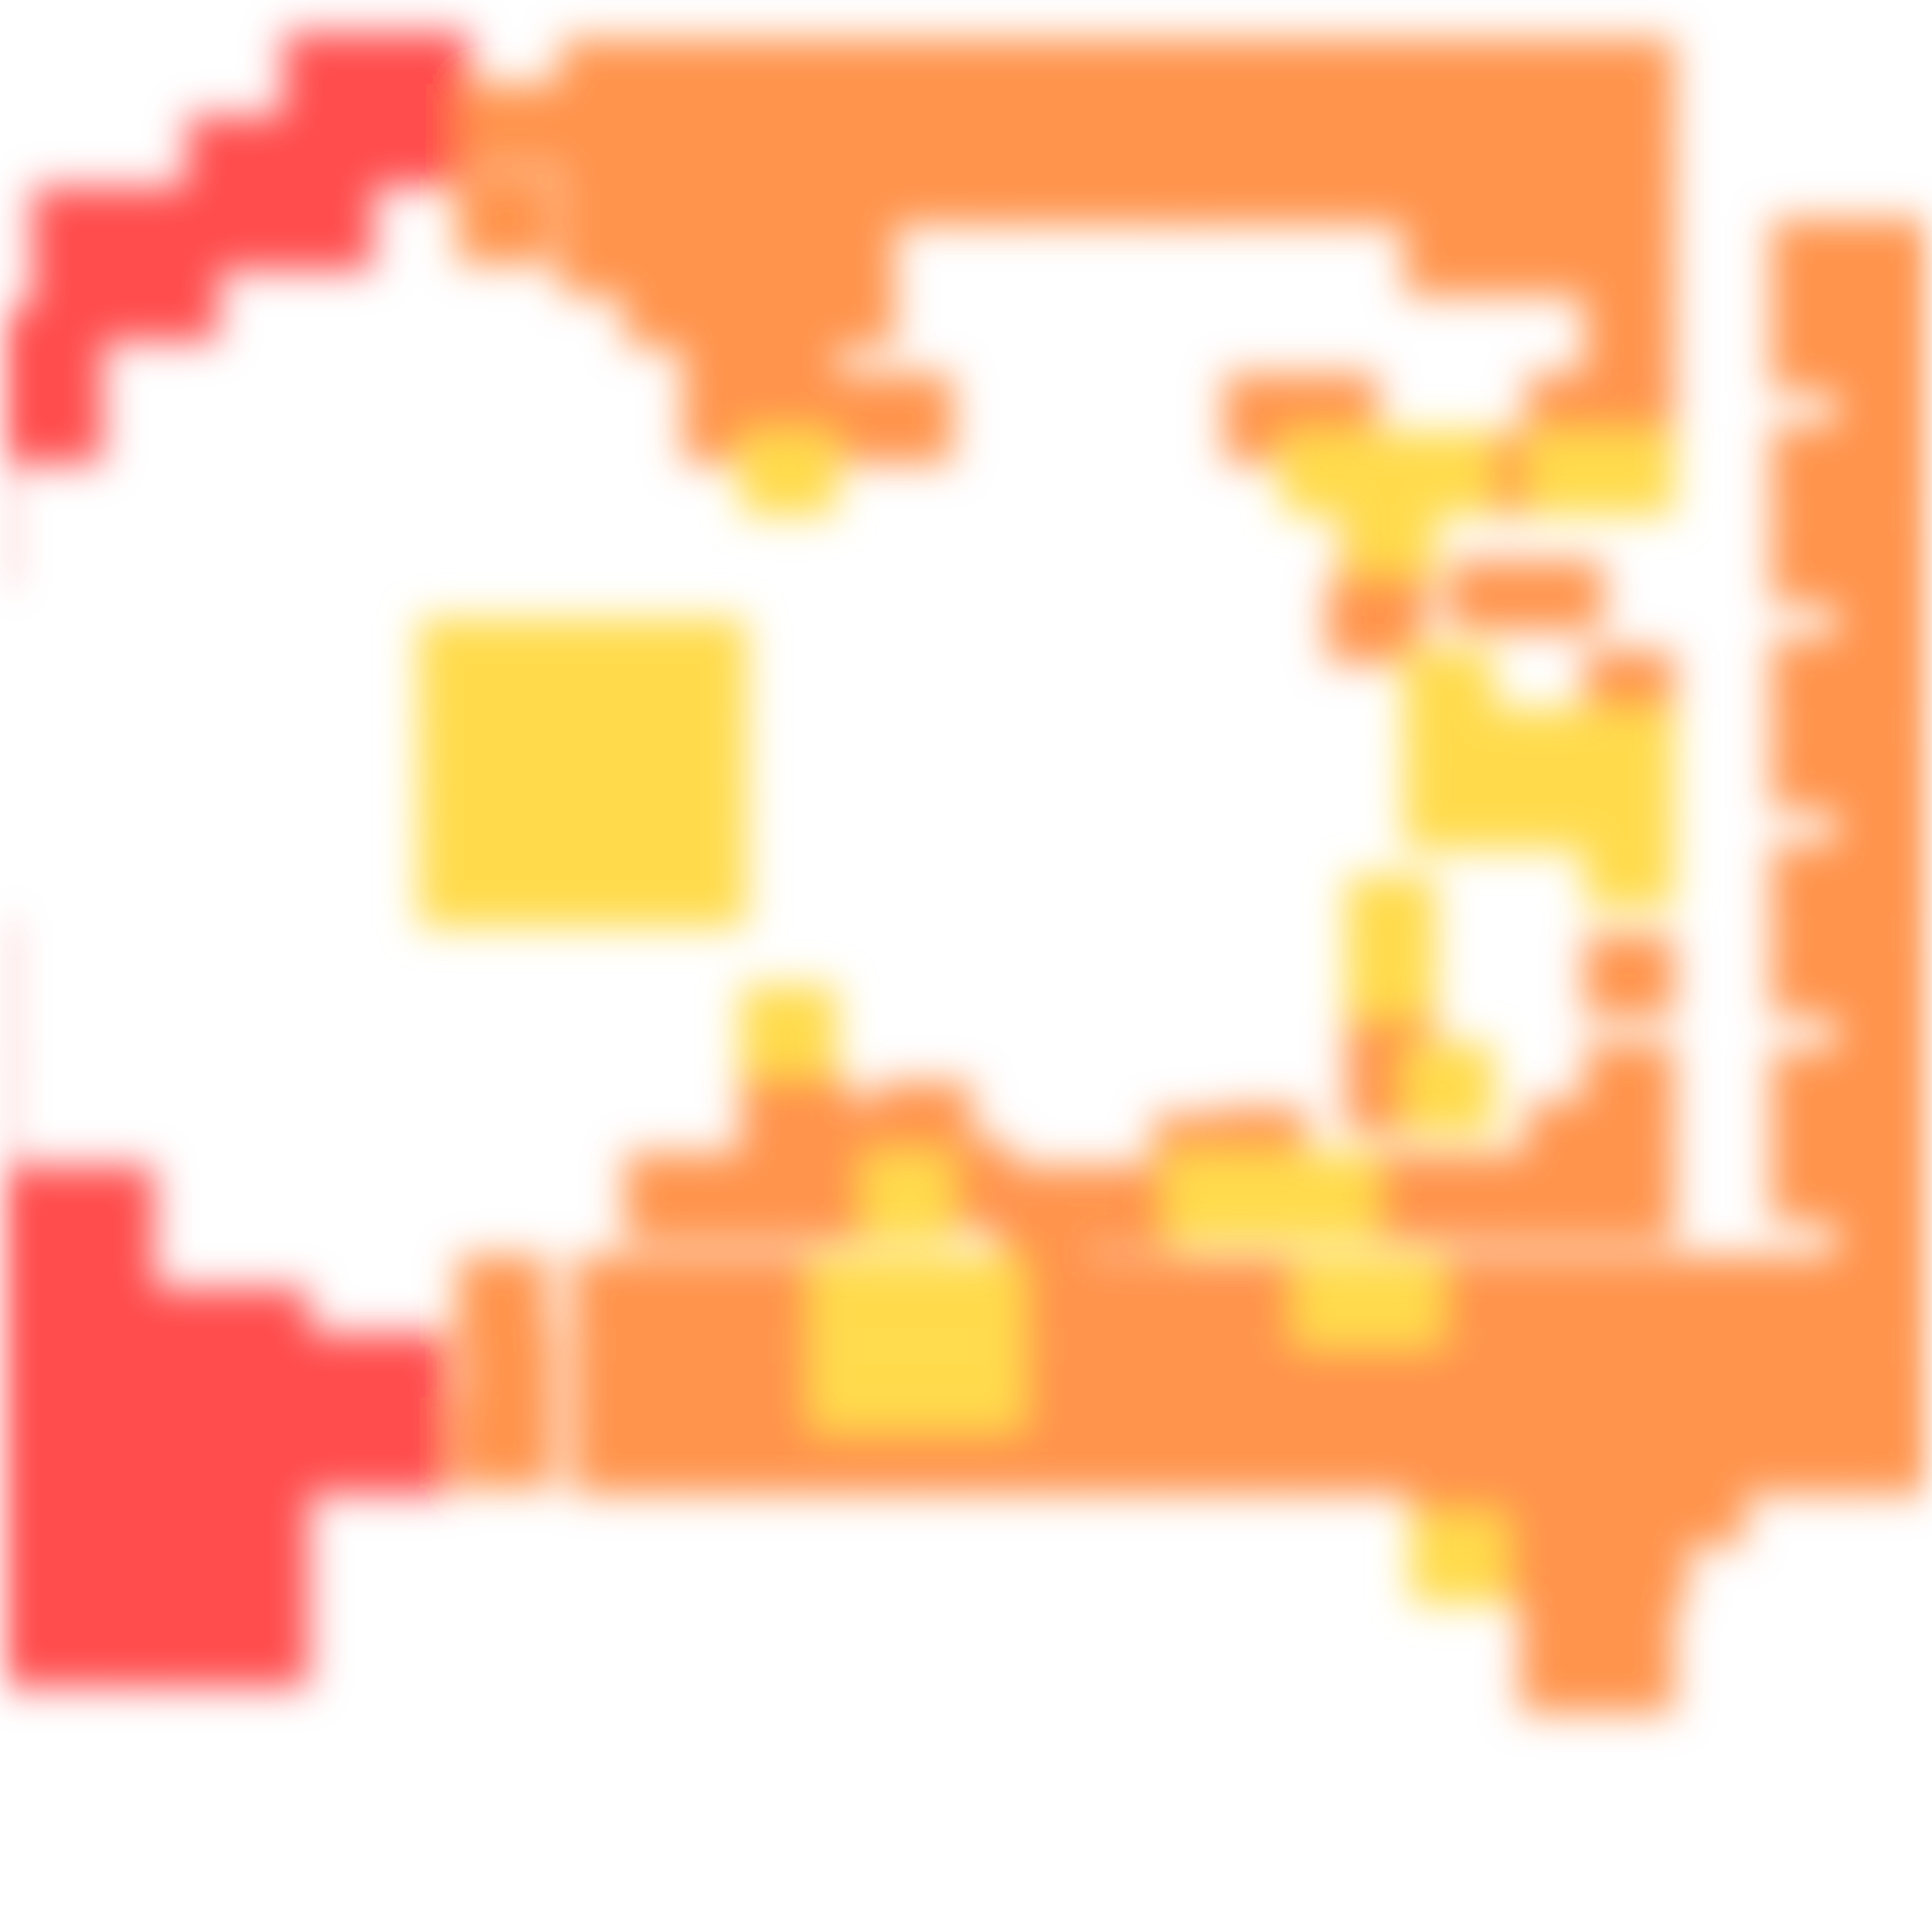
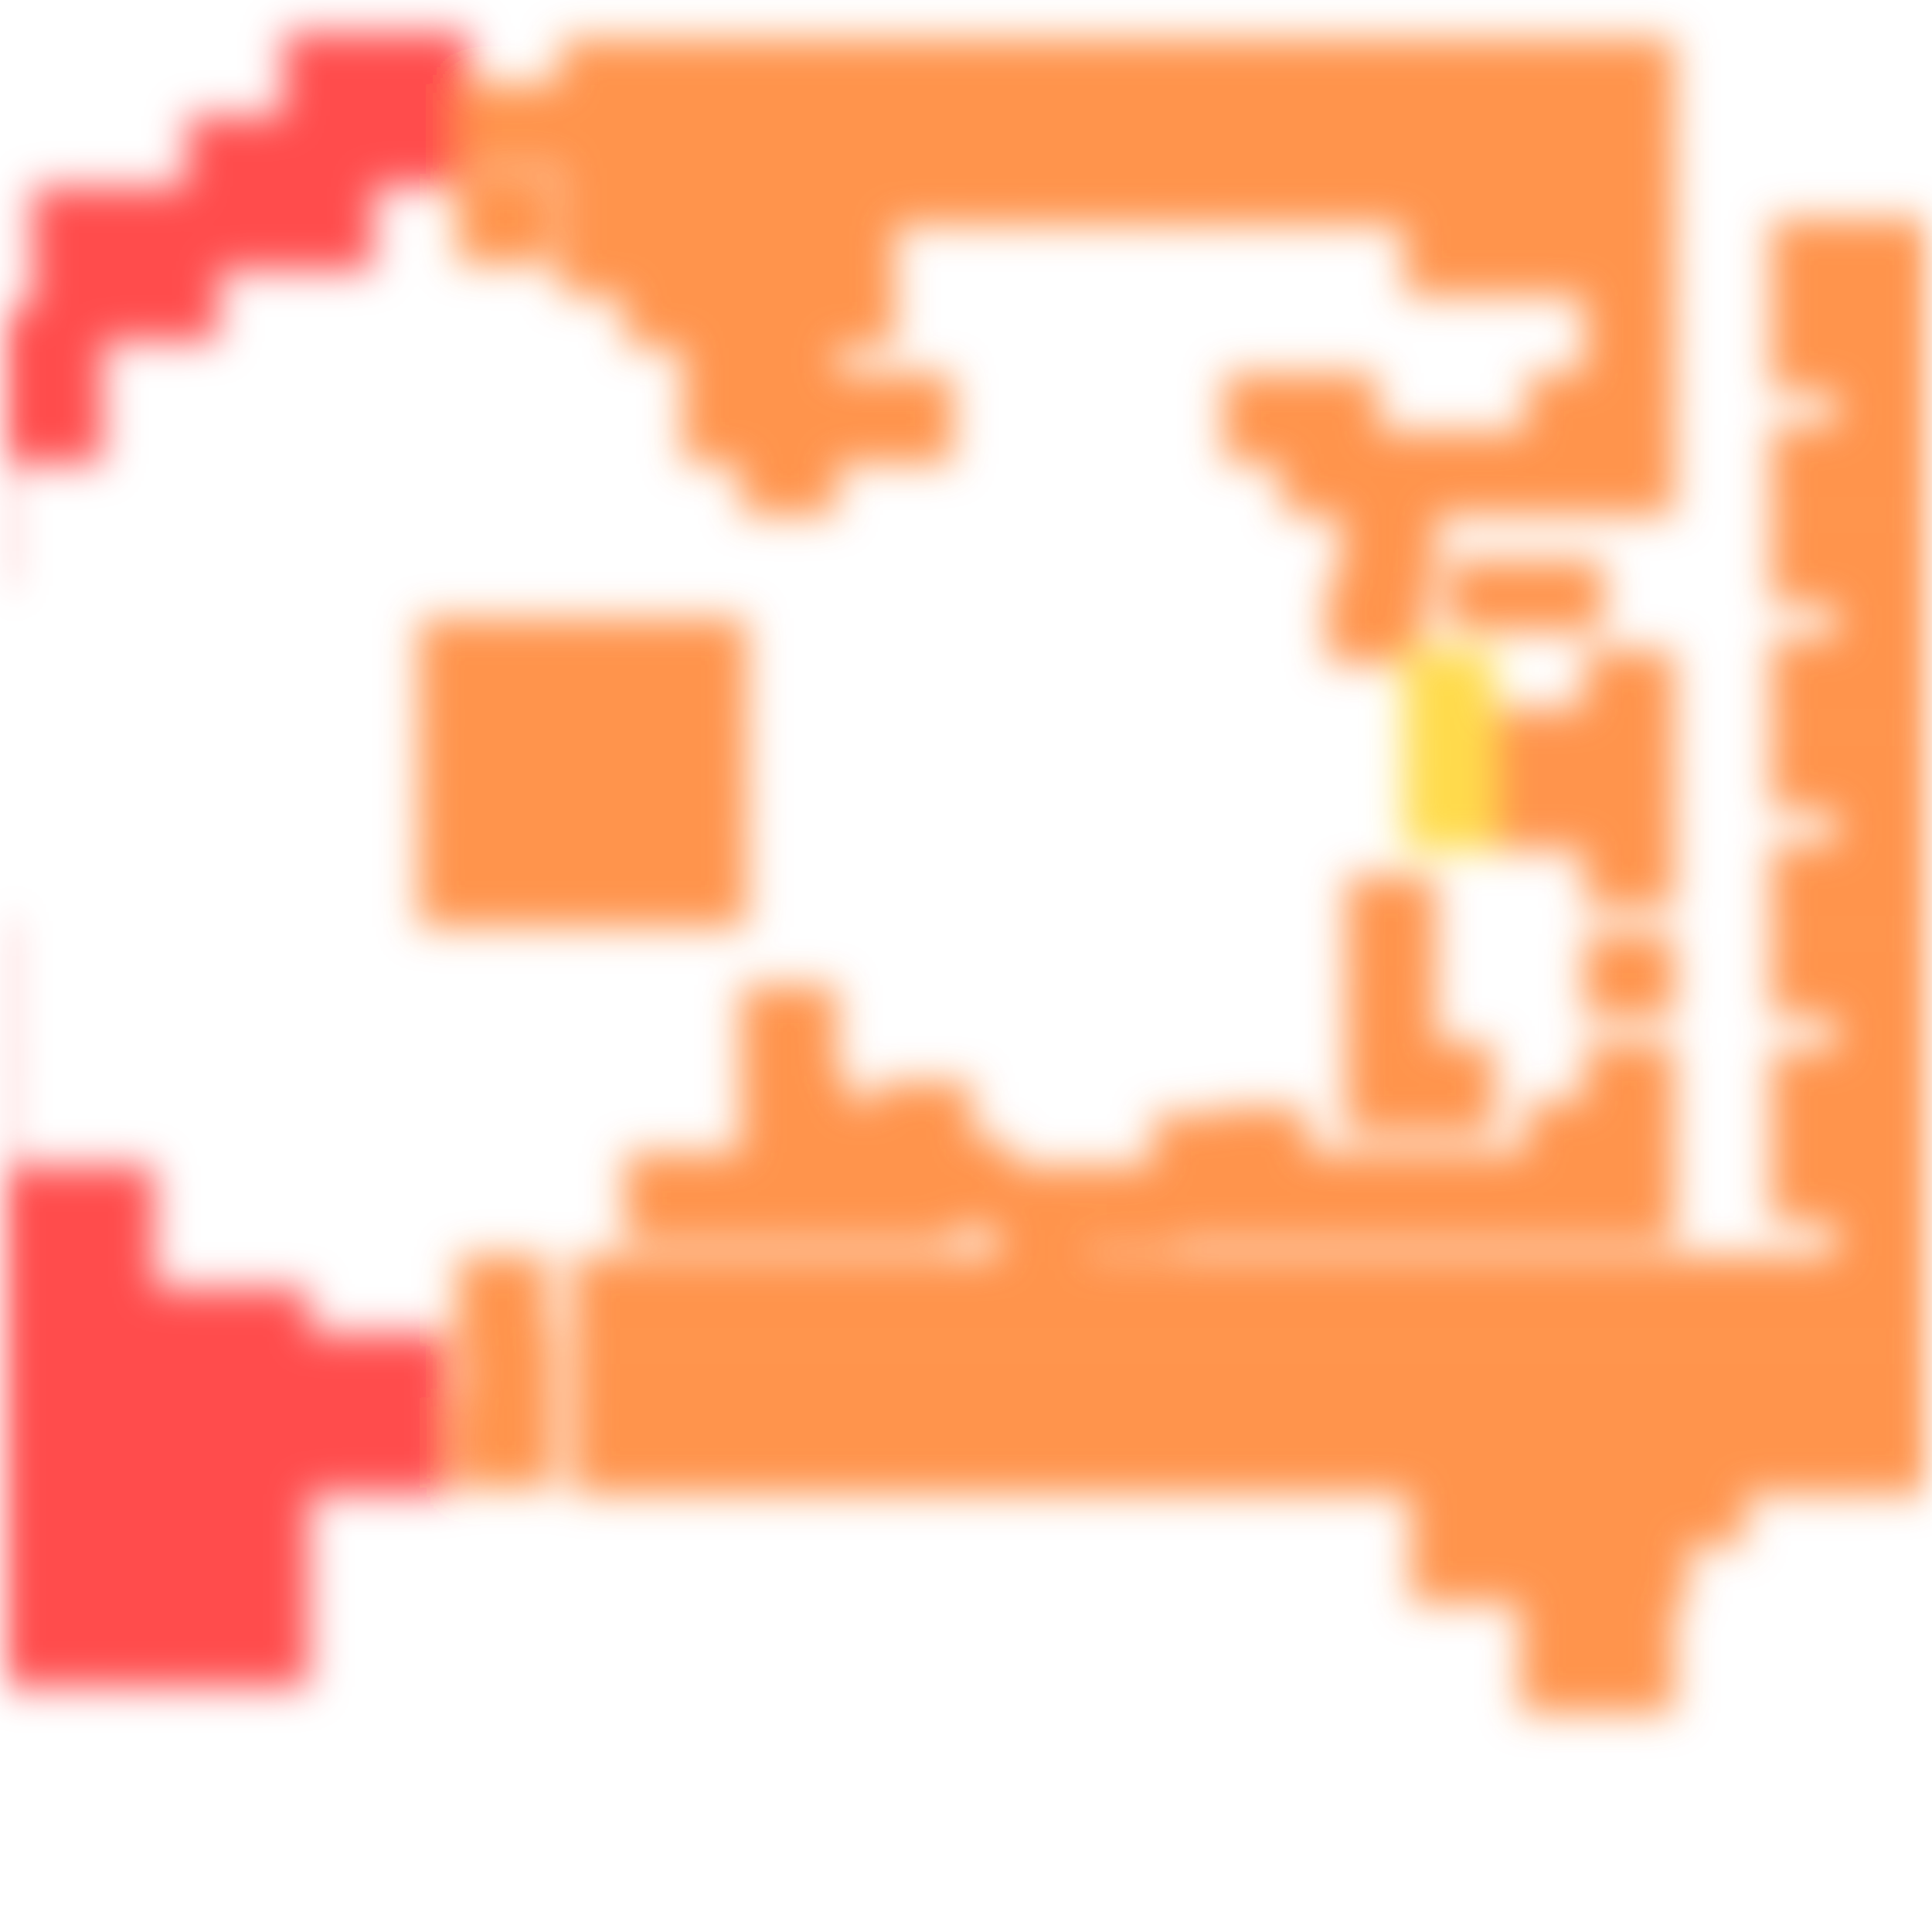
<svg xmlns="http://www.w3.org/2000/svg" width="300" height="300" viewBox="0 0 300 300" class="creatureMap" style="position:absolute;">
  <defs>
    <filter id="blur" x="-30%" y="-30%" width="160%" height="160%">
      <feGaussianBlur stdDeviation="3" />
    </filter>
    <pattern id="pattern-untameable" width="10" height="10" patternTransform="rotate(135)" patternUnits="userSpaceOnUse">
      <rect width="4" height="10" fill="black" />
    </pattern>
    <filter id="groupStroke">
      <feFlood result="outsideColor" flood-color="black" />
      <feMorphology in="SourceAlpha" operator="dilate" radius="2" />
      <feComposite result="strokeoutline1" in="outsideColor" operator="in" />
      <feComposite result="strokeoutline2" in="strokeoutline1" in2="SourceAlpha" operator="out" />
      <feGaussianBlur in="strokeoutline2" result="strokeblur" stdDeviation="1" />
    </filter>
    <style>
            .spawningMap-very-common { fill: #0F0; }
            .spawningMap-common { fill: #B2FF00; }
            .spawningMap-uncommon { fill: #FF0; }
            .spawningMap-very-uncommon { fill: #FC0; }
            .spawningMap-rare { fill: #F60; }
            .spawningMap-very-rare { fill: #F00; }
            .spawning-map-point { stroke:black; stroke-width:1; }
        </style>
  </defs>
  <g filter="url(#blur)" opacity="0.7">
    <g class="spawningMap-very-rare">
      <rect x="19" y="200" width="29" height="24" />
      <rect x="0" y="181" width="24" height="24" />
      <rect x="44" y="5" width="29" height="24" />
      <rect x="41" y="207" width="29" height="25" />
      <rect x="19" y="238" width="29" height="24" />
      <rect x="0" y="238" width="24" height="24" />
      <rect x="0" y="238" width="1" height="24" />
      <rect x="0" y="219" width="24" height="24" />
      <rect x="0" y="219" width="1" height="24" />
      <rect x="0" y="200" width="24" height="24" />
      <rect x="0" y="200" width="1" height="24" />
      <rect x="0" y="181" width="1" height="24" />
      <rect x="0" y="162" width="1" height="24" />
      <rect x="0" y="143" width="1" height="24" />
      <rect x="0" y="67" width="1" height="24" />
      <rect x="0" y="48" width="16" height="24" />
      <rect x="5" y="29" width="29" height="24" />
      <rect x="29" y="18" width="29" height="24" />
      <rect x="19" y="219" width="29" height="24" />
    </g>
    <g class="spawningMap-rare">
      <rect x="285" y="34" width="15" height="14" />
      <rect x="97" y="179" width="14" height="14" />
      <rect x="97" y="41" width="14" height="13" />
      <rect x="97" y="32" width="14" height="14" />
      <rect x="97" y="23" width="14" height="14" />
      <rect x="97" y="15" width="14" height="13" />
      <rect x="97" y="6" width="14" height="14" />
      <rect x="87" y="32" width="15" height="14" />
      <rect x="87" y="23" width="15" height="14" />
      <rect x="87" y="15" width="15" height="13" />
      <rect x="87" y="6" width="15" height="14" />
+       <rect x="115" y="153" width="15" height="14" />
      <rect x="115" y="162" width="15" height="14" />
      <rect x="115" y="171" width="15" height="13" />
      <rect x="115" y="179" width="15" height="14" />
+       <rect x="115" y="67" width="15" height="13" />
      <rect x="115" y="58" width="15" height="14" />
      <rect x="115" y="49" width="15" height="14" />
      <rect x="115" y="41" width="15" height="13" />
      <rect x="115" y="32" width="15" height="14" />
      <rect x="115" y="23" width="15" height="14" />
      <rect x="115" y="15" width="15" height="13" />
      <rect x="115" y="6" width="15" height="14" />
      <rect x="106" y="179" width="14" height="14" />
      <rect x="106" y="58" width="14" height="14" />
      <rect x="106" y="49" width="14" height="14" />
      <rect x="106" y="41" width="14" height="13" />
      <rect x="106" y="32" width="14" height="14" />
      <rect x="106" y="23" width="14" height="14" />
      <rect x="106" y="15" width="14" height="13" />
      <rect x="106" y="6" width="14" height="14" />
      <rect x="134" y="58" width="14" height="14" />
      <rect x="134" y="15" width="14" height="13" />
      <rect x="134" y="6" width="14" height="14" />
      <rect x="125" y="179" width="14" height="14" />
      <rect x="125" y="58" width="14" height="14" />
      <rect x="125" y="41" width="14" height="13" />
      <rect x="125" y="32" width="14" height="14" />
      <rect x="125" y="23" width="14" height="14" />
      <rect x="125" y="15" width="14" height="13" />
      <rect x="125" y="6" width="14" height="14" />
      <rect x="117" y="167" width="15" height="14" />
      <rect x="235" y="87" width="14" height="11" />
+       <rect x="65" y="130" width="14" height="14" />
+       <rect x="65" y="122" width="14" height="13" />
+       <rect x="65" y="113" width="14" height="14" />
+       <rect x="65" y="104" width="14" height="14" />
+       <rect x="65" y="96" width="14" height="14" />
      <rect x="228" y="195" width="15" height="14" />
      <rect x="219" y="195" width="15" height="14" />
      <rect x="247" y="195" width="15" height="14" />
      <rect x="238" y="195" width="14" height="14" />
      <rect x="256" y="195" width="15" height="14" />
+       <rect x="210" y="195" width="14" height="14" />
+       <rect x="201" y="195" width="14" height="14" />
      <rect x="154" y="195" width="14" height="14" />
+       <rect x="145" y="195" width="14" height="14" />
      <rect x="173" y="195" width="14" height="14" />
      <rect x="163" y="195" width="15" height="14" />
      <rect x="191" y="195" width="15" height="14" />
      <rect x="182" y="195" width="14" height="14" />
+       <rect x="135" y="195" width="15" height="14" />
+       <rect x="126" y="195" width="15" height="14" />
      <rect x="98" y="195" width="15" height="14" />
      <rect x="117" y="195" width="14" height="14" />
      <rect x="107" y="195" width="15" height="14" />
      <rect x="256" y="227" width="15" height="13" />
      <rect x="228" y="235" width="15" height="14" />
+       <rect x="219" y="235" width="15" height="14" />
      <rect x="245" y="252" width="15" height="14" />
      <rect x="236" y="252" width="14" height="14" />
      <rect x="72" y="13" width="15" height="13" />
      <rect x="275" y="218" width="15" height="14" />
      <rect x="275" y="48" width="15" height="13" />
      <rect x="275" y="34" width="15" height="14" />
      <rect x="285" y="57" width="15" height="14" />
      <rect x="285" y="48" width="15" height="13" />
+       <rect x="209" y="136" width="14" height="14" />
+       <rect x="209" y="145" width="14" height="13" />
      <rect x="209" y="153" width="14" height="14" />
      <rect x="209" y="162" width="14" height="14" />
+       <rect x="209" y="75" width="14" height="14" />
+       <rect x="209" y="67" width="14" height="13" />
      <rect x="209" y="6" width="14" height="14" />
+       <rect x="246" y="110" width="14" height="14" />
+       <rect x="199" y="67" width="15" height="13" />
      <rect x="199" y="58" width="15" height="14" />
      <rect x="199" y="6" width="15" height="14" />
+       <rect x="227" y="119" width="15" height="13" />
+       <rect x="227" y="110" width="15" height="14" />
      <rect x="227" y="67" width="15" height="13" />
      <rect x="227" y="32" width="15" height="14" />
      <rect x="227" y="23" width="15" height="14" />
      <rect x="227" y="15" width="15" height="13" />
      <rect x="227" y="6" width="15" height="14" />
+       <rect x="218" y="162" width="14" height="14" />
+       <rect x="218" y="67" width="14" height="13" />
      <rect x="218" y="32" width="14" height="14" />
      <rect x="218" y="15" width="14" height="13" />
      <rect x="218" y="6" width="14" height="14" />
+       <rect x="246" y="127" width="14" height="14" />
+       <rect x="246" y="119" width="14" height="13" />
      <rect x="225" y="87" width="15" height="11" />
      <rect x="246" y="101" width="14" height="14" />
      <rect x="246" y="145" width="14" height="13" />
      <rect x="246" y="162" width="14" height="14" />
      <rect x="246" y="171" width="14" height="13" />
+       <rect x="246" y="67" width="14" height="13" />
      <rect x="246" y="58" width="14" height="14" />
      <rect x="246" y="49" width="14" height="14" />
      <rect x="246" y="41" width="14" height="13" />
      <rect x="246" y="32" width="14" height="14" />
      <rect x="246" y="23" width="14" height="14" />
      <rect x="246" y="15" width="14" height="13" />
      <rect x="246" y="6" width="14" height="14" />
+       <rect x="237" y="119" width="14" height="13" />
+       <rect x="237" y="110" width="14" height="14" />
      <rect x="237" y="171" width="14" height="13" />
+       <rect x="237" y="67" width="14" height="13" />
      <rect x="237" y="58" width="14" height="14" />
      <rect x="237" y="32" width="14" height="14" />
      <rect x="237" y="23" width="14" height="14" />
      <rect x="237" y="15" width="14" height="13" />
      <rect x="237" y="6" width="14" height="14" />
      <rect x="190" y="58" width="14" height="14" />
      <rect x="162" y="6" width="14" height="14" />
      <rect x="190" y="6" width="14" height="14" />
      <rect x="181" y="6" width="14" height="14" />
      <rect x="89" y="195" width="14" height="14" />
      <rect x="266" y="209" width="14" height="13" />
      <rect x="206" y="90" width="15" height="13" />
      <rect x="208" y="81" width="14" height="14" />
      <rect x="189" y="172" width="14" height="14" />
      <rect x="179" y="173" width="15" height="14" />
      <rect x="169" y="181" width="14" height="13" />
      <rect x="155" y="181" width="14" height="14" />
      <rect x="143" y="177" width="14" height="14" />
      <rect x="136" y="168" width="15" height="14" />
      <rect x="125" y="171" width="15" height="14" />
      <rect x="115" y="156" width="15" height="13" />
+       <rect x="134" y="179" width="14" height="14" />
+       <rect x="102" y="130" width="14" height="14" />
+       <rect x="102" y="113" width="14" height="14" />
+       <rect x="102" y="104" width="14" height="14" />
+       <rect x="102" y="96" width="14" height="14" />
+       <rect x="93" y="130" width="14" height="14" />
+       <rect x="93" y="122" width="14" height="13" />
+       <rect x="93" y="113" width="14" height="14" />
+       <rect x="93" y="104" width="14" height="14" />
+       <rect x="93" y="96" width="14" height="14" />
+       <rect x="83" y="130" width="15" height="14" />
+       <rect x="83" y="122" width="15" height="13" />
+       <rect x="83" y="113" width="15" height="14" />
+       <rect x="83" y="104" width="15" height="14" />
+       <rect x="83" y="96" width="15" height="14" />
+       <rect x="74" y="130" width="15" height="14" />
+       <rect x="74" y="122" width="15" height="13" />
+       <rect x="74" y="113" width="15" height="14" />
+       <rect x="74" y="104" width="15" height="14" />
+       <rect x="74" y="96" width="15" height="14" />
+       <rect x="102" y="122" width="14" height="13" />
      <rect x="71" y="195" width="14" height="14" />
      <rect x="72" y="206" width="14" height="14" />
      <rect x="209" y="179" width="14" height="14" />
+       <rect x="199" y="179" width="15" height="14" />
      <rect x="227" y="179" width="15" height="14" />
      <rect x="218" y="179" width="14" height="14" />
      <rect x="246" y="179" width="14" height="14" />
      <rect x="237" y="179" width="14" height="14" />
+       <rect x="190" y="179" width="14" height="14" />
+       <rect x="181" y="179" width="14" height="14" />
      <rect x="71" y="217" width="15" height="14" />
      <rect x="71" y="27" width="15" height="14" />
      <rect x="210" y="218" width="14" height="14" />
      <rect x="201" y="218" width="14" height="14" />
      <rect x="154" y="218" width="14" height="14" />
      <rect x="145" y="218" width="14" height="14" />
      <rect x="173" y="218" width="14" height="14" />
      <rect x="163" y="218" width="15" height="14" />
      <rect x="191" y="218" width="15" height="14" />
      <rect x="182" y="218" width="14" height="14" />
      <rect x="135" y="218" width="15" height="14" />
      <rect x="126" y="218" width="15" height="14" />
      <rect x="98" y="218" width="15" height="14" />
      <rect x="89" y="218" width="14" height="14" />
      <rect x="117" y="218" width="14" height="14" />
      <rect x="107" y="218" width="15" height="14" />
      <rect x="228" y="209" width="15" height="13" />
      <rect x="219" y="209" width="15" height="13" />
      <rect x="247" y="209" width="15" height="13" />
      <rect x="238" y="209" width="14" height="13" />
      <rect x="256" y="209" width="15" height="13" />
      <rect x="210" y="209" width="14" height="13" />
      <rect x="201" y="209" width="14" height="13" />
      <rect x="154" y="209" width="14" height="13" />
+       <rect x="145" y="209" width="14" height="13" />
      <rect x="173" y="209" width="14" height="13" />
      <rect x="163" y="209" width="15" height="13" />
      <rect x="191" y="209" width="15" height="13" />
      <rect x="182" y="209" width="14" height="13" />
+       <rect x="135" y="209" width="15" height="13" />
+       <rect x="126" y="209" width="15" height="13" />
      <rect x="266" y="195" width="14" height="14" />
      <rect x="89" y="209" width="14" height="13" />
      <rect x="117" y="209" width="14" height="13" />
      <rect x="107" y="209" width="15" height="13" />
      <rect x="228" y="218" width="15" height="14" />
      <rect x="219" y="218" width="15" height="14" />
      <rect x="247" y="218" width="15" height="14" />
      <rect x="238" y="218" width="14" height="14" />
      <rect x="256" y="218" width="15" height="14" />
      <rect x="228" y="227" width="15" height="13" />
      <rect x="219" y="227" width="15" height="13" />
      <rect x="247" y="227" width="15" height="13" />
      <rect x="238" y="227" width="14" height="13" />
      <rect x="247" y="235" width="15" height="14" />
      <rect x="238" y="235" width="14" height="14" />
      <rect x="245" y="244" width="15" height="14" />
      <rect x="236" y="244" width="14" height="14" />
      <rect x="153" y="6" width="14" height="14" />
      <rect x="275" y="218" width="15" height="14" />
      <rect x="275" y="209" width="15" height="13" />
      <rect x="275" y="195" width="15" height="14" />
      <rect x="285" y="218" width="15" height="14" />
      <rect x="285" y="209" width="15" height="13" />
      <rect x="285" y="195" width="15" height="14" />
      <rect x="275" y="218" width="15" height="14" />
      <rect x="275" y="177" width="15" height="13" />
      <rect x="275" y="163" width="15" height="14" />
      <rect x="285" y="186" width="15" height="14" />
      <rect x="285" y="177" width="15" height="13" />
      <rect x="285" y="163" width="15" height="14" />
      <rect x="275" y="218" width="15" height="14" />
      <rect x="275" y="145" width="15" height="13" />
      <rect x="275" y="131" width="15" height="14" />
      <rect x="285" y="154" width="15" height="14" />
      <rect x="285" y="145" width="15" height="13" />
      <rect x="285" y="131" width="15" height="14" />
      <rect x="275" y="218" width="15" height="14" />
      <rect x="275" y="113" width="15" height="13" />
      <rect x="275" y="99" width="15" height="14" />
      <rect x="285" y="122" width="15" height="14" />
      <rect x="285" y="113" width="15" height="13" />
      <rect x="285" y="99" width="15" height="14" />
      <rect x="275" y="218" width="15" height="14" />
      <rect x="275" y="80" width="15" height="14" />
      <rect x="275" y="66" width="15" height="14" />
      <rect x="285" y="89" width="15" height="14" />
      <rect x="285" y="80" width="15" height="14" />
      <rect x="285" y="66" width="15" height="14" />
      <rect x="266" y="218" width="14" height="14" />
      <rect x="143" y="6" width="15" height="14" />
      <rect x="171" y="6" width="15" height="14" />
      <rect x="98" y="209" width="15" height="13" />
      <rect x="92" y="6" width="35" height="29" />
      <rect x="210" y="6" width="36" height="29" />
      <rect x="181" y="6" width="36" height="29" />
      <rect x="152" y="6" width="35" height="29" />
      <rect x="121" y="6" width="35" height="29" />
    </g>
    <g class="spawningMap-very-uncommon">
-       <rect x="115" y="153" width="15" height="14" />
-       <rect x="115" y="67" width="15" height="13" />
-       <rect x="65" y="130" width="14" height="14" />
-       <rect x="65" y="122" width="14" height="13" />
-       <rect x="65" y="113" width="14" height="14" />
-       <rect x="65" y="104" width="14" height="14" />
-       <rect x="65" y="96" width="14" height="14" />
-       <rect x="210" y="195" width="14" height="14" />
-       <rect x="201" y="195" width="14" height="14" />
-       <rect x="145" y="195" width="14" height="14" />
-       <rect x="135" y="195" width="15" height="14" />
-       <rect x="126" y="195" width="15" height="14" />
-       <rect x="219" y="235" width="15" height="14" />
-       <rect x="209" y="136" width="14" height="14" />
-       <rect x="209" y="145" width="14" height="13" />
-       <rect x="209" y="75" width="14" height="14" />
-       <rect x="209" y="67" width="14" height="13" />
-       <rect x="246" y="110" width="14" height="14" />
-       <rect x="199" y="67" width="15" height="13" />
-       <rect x="227" y="119" width="15" height="13" />
-       <rect x="227" y="110" width="15" height="14" />
      <rect x="218" y="110" width="14" height="14" />
      <rect x="218" y="101" width="14" height="14" />
-       <rect x="218" y="162" width="14" height="14" />
-       <rect x="218" y="67" width="14" height="13" />
-       <rect x="246" y="127" width="14" height="14" />
-       <rect x="246" y="119" width="14" height="13" />
-       <rect x="246" y="67" width="14" height="13" />
-       <rect x="237" y="119" width="14" height="13" />
-       <rect x="237" y="110" width="14" height="14" />
-       <rect x="237" y="67" width="14" height="13" />
-       <rect x="134" y="179" width="14" height="14" />
-       <rect x="102" y="130" width="14" height="14" />
-       <rect x="102" y="113" width="14" height="14" />
-       <rect x="102" y="104" width="14" height="14" />
-       <rect x="102" y="96" width="14" height="14" />
-       <rect x="93" y="130" width="14" height="14" />
-       <rect x="93" y="122" width="14" height="13" />
-       <rect x="93" y="113" width="14" height="14" />
-       <rect x="93" y="104" width="14" height="14" />
-       <rect x="93" y="96" width="14" height="14" />
-       <rect x="83" y="130" width="15" height="14" />
-       <rect x="83" y="122" width="15" height="13" />
-       <rect x="83" y="113" width="15" height="14" />
-       <rect x="83" y="104" width="15" height="14" />
-       <rect x="83" y="96" width="15" height="14" />
-       <rect x="74" y="130" width="15" height="14" />
-       <rect x="74" y="122" width="15" height="13" />
-       <rect x="74" y="113" width="15" height="14" />
-       <rect x="74" y="104" width="15" height="14" />
-       <rect x="74" y="96" width="15" height="14" />
-       <rect x="102" y="122" width="14" height="13" />
-       <rect x="199" y="179" width="15" height="14" />
-       <rect x="190" y="179" width="14" height="14" />
-       <rect x="181" y="179" width="14" height="14" />
-       <rect x="145" y="209" width="14" height="13" />
-       <rect x="135" y="209" width="15" height="13" />
-       <rect x="126" y="209" width="15" height="13" />
      <rect x="218" y="119" width="14" height="13" />
    </g>
  </g>
</svg>
